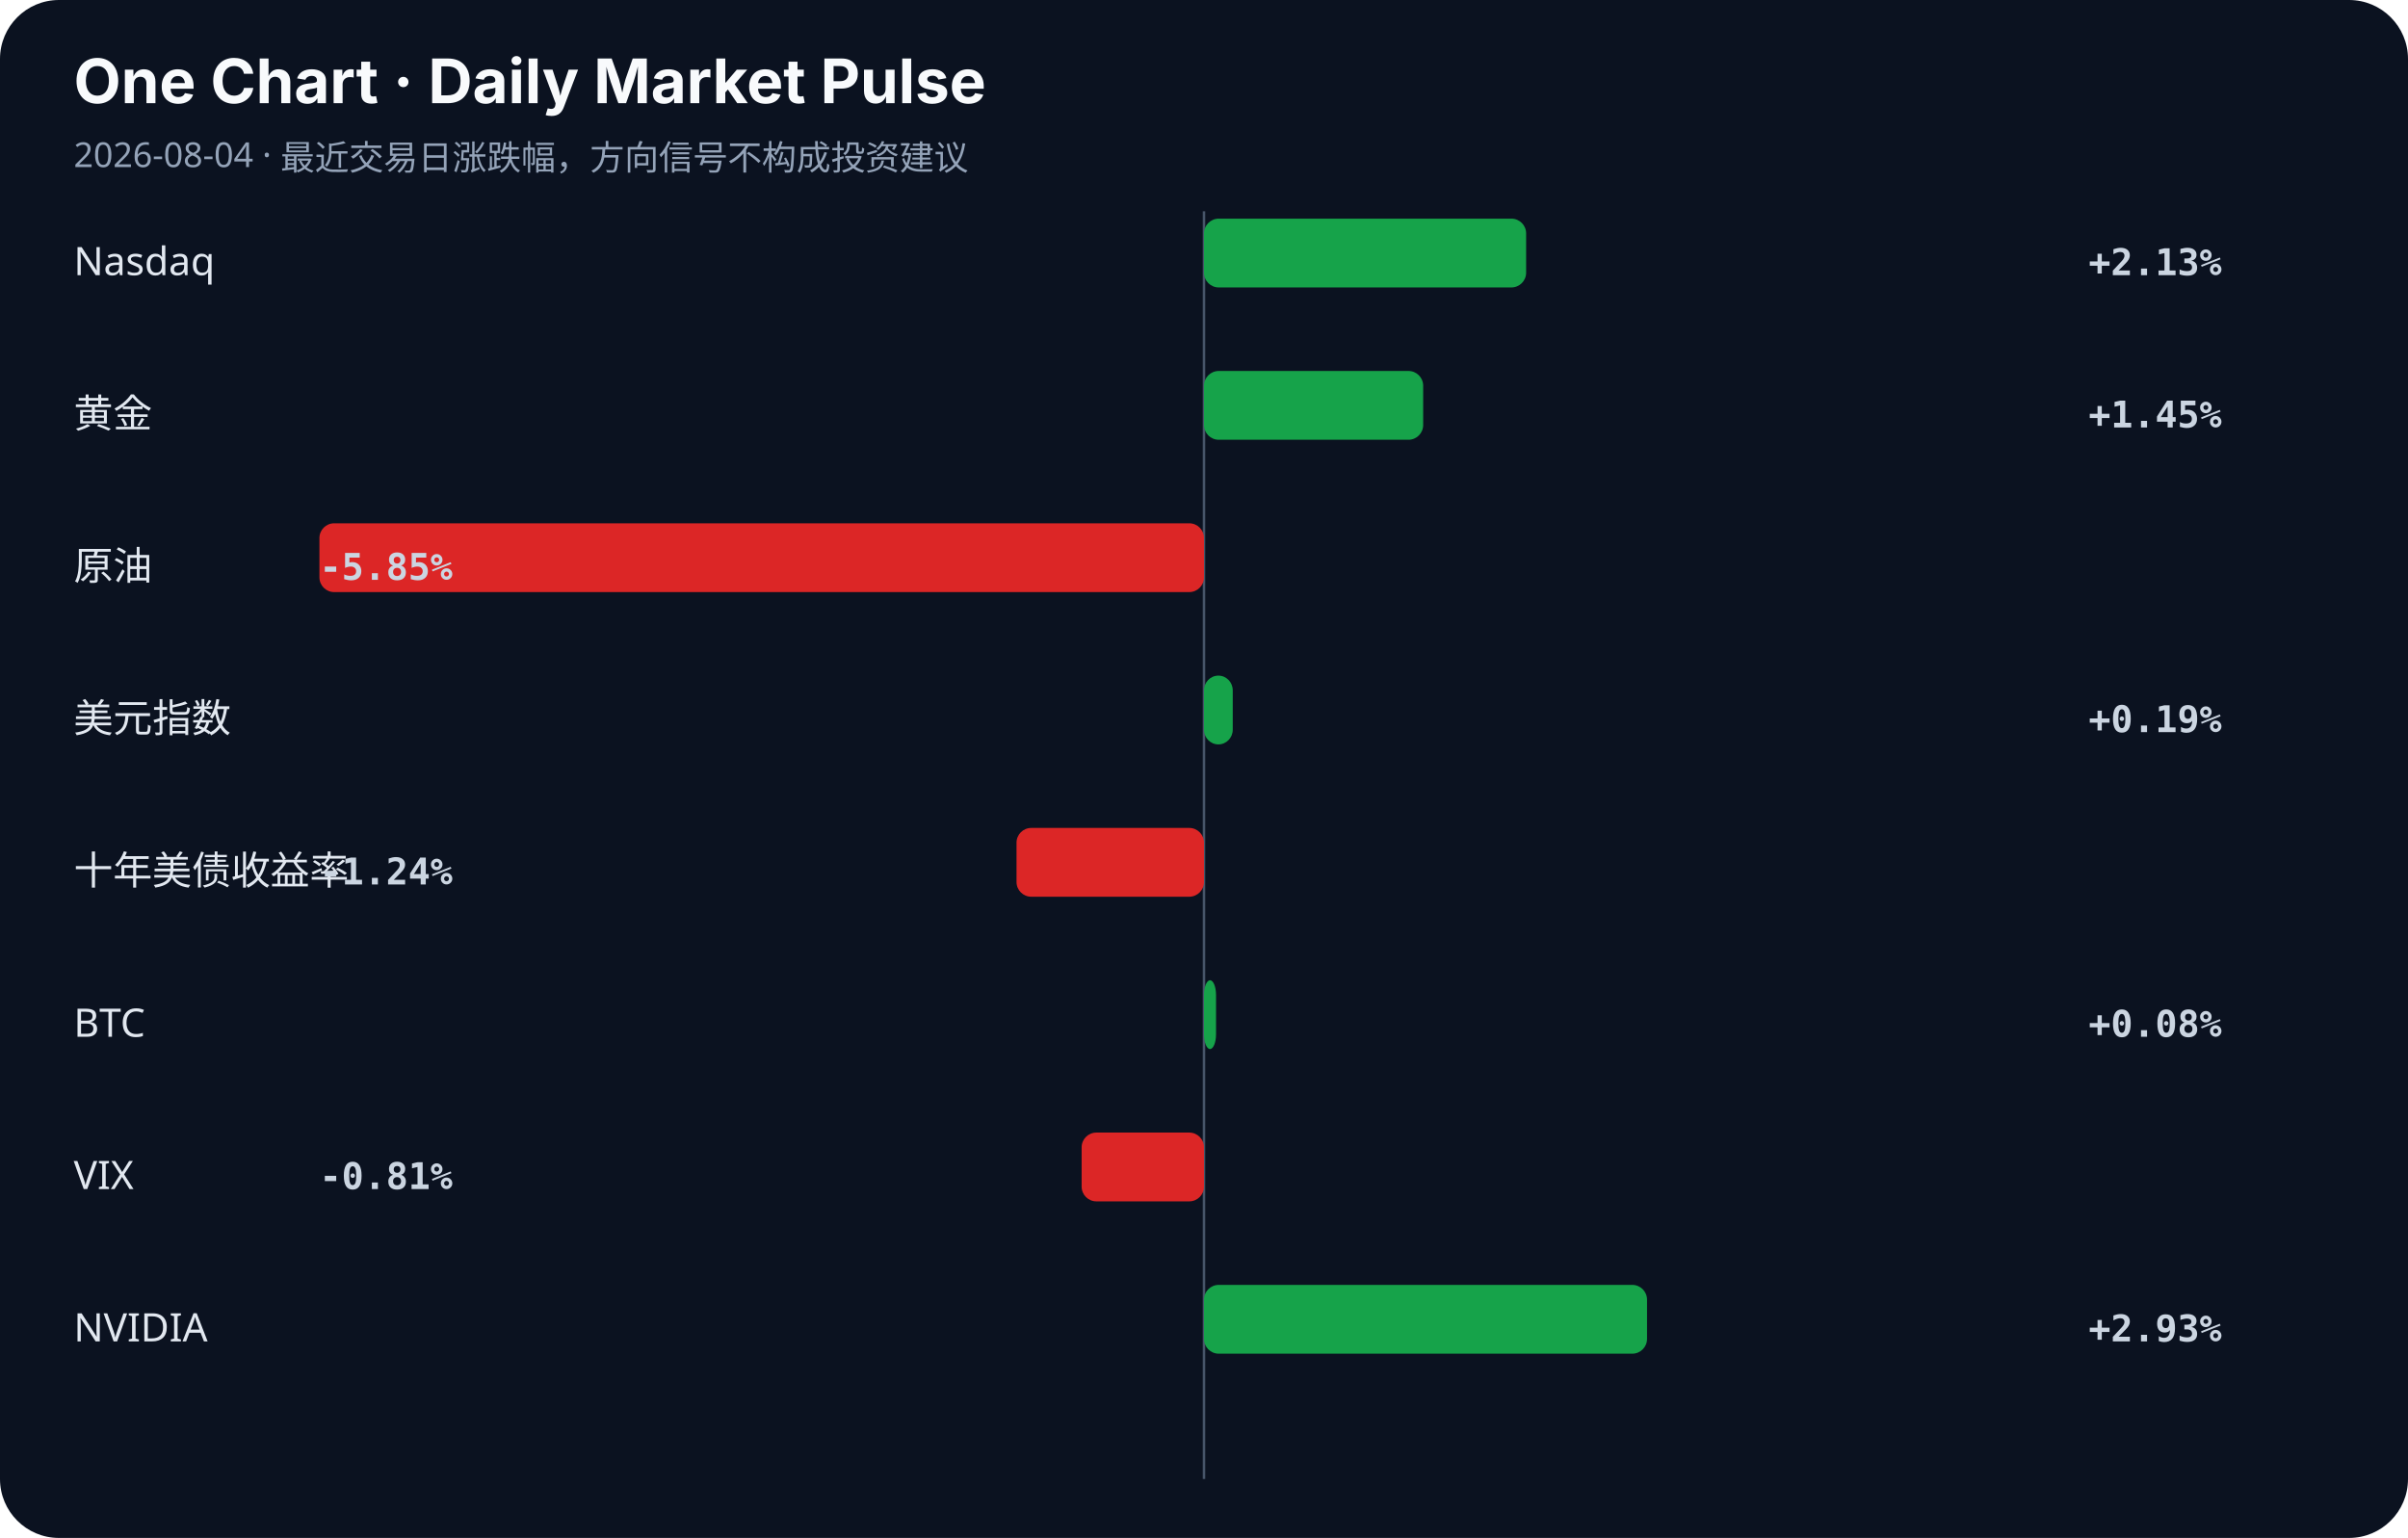
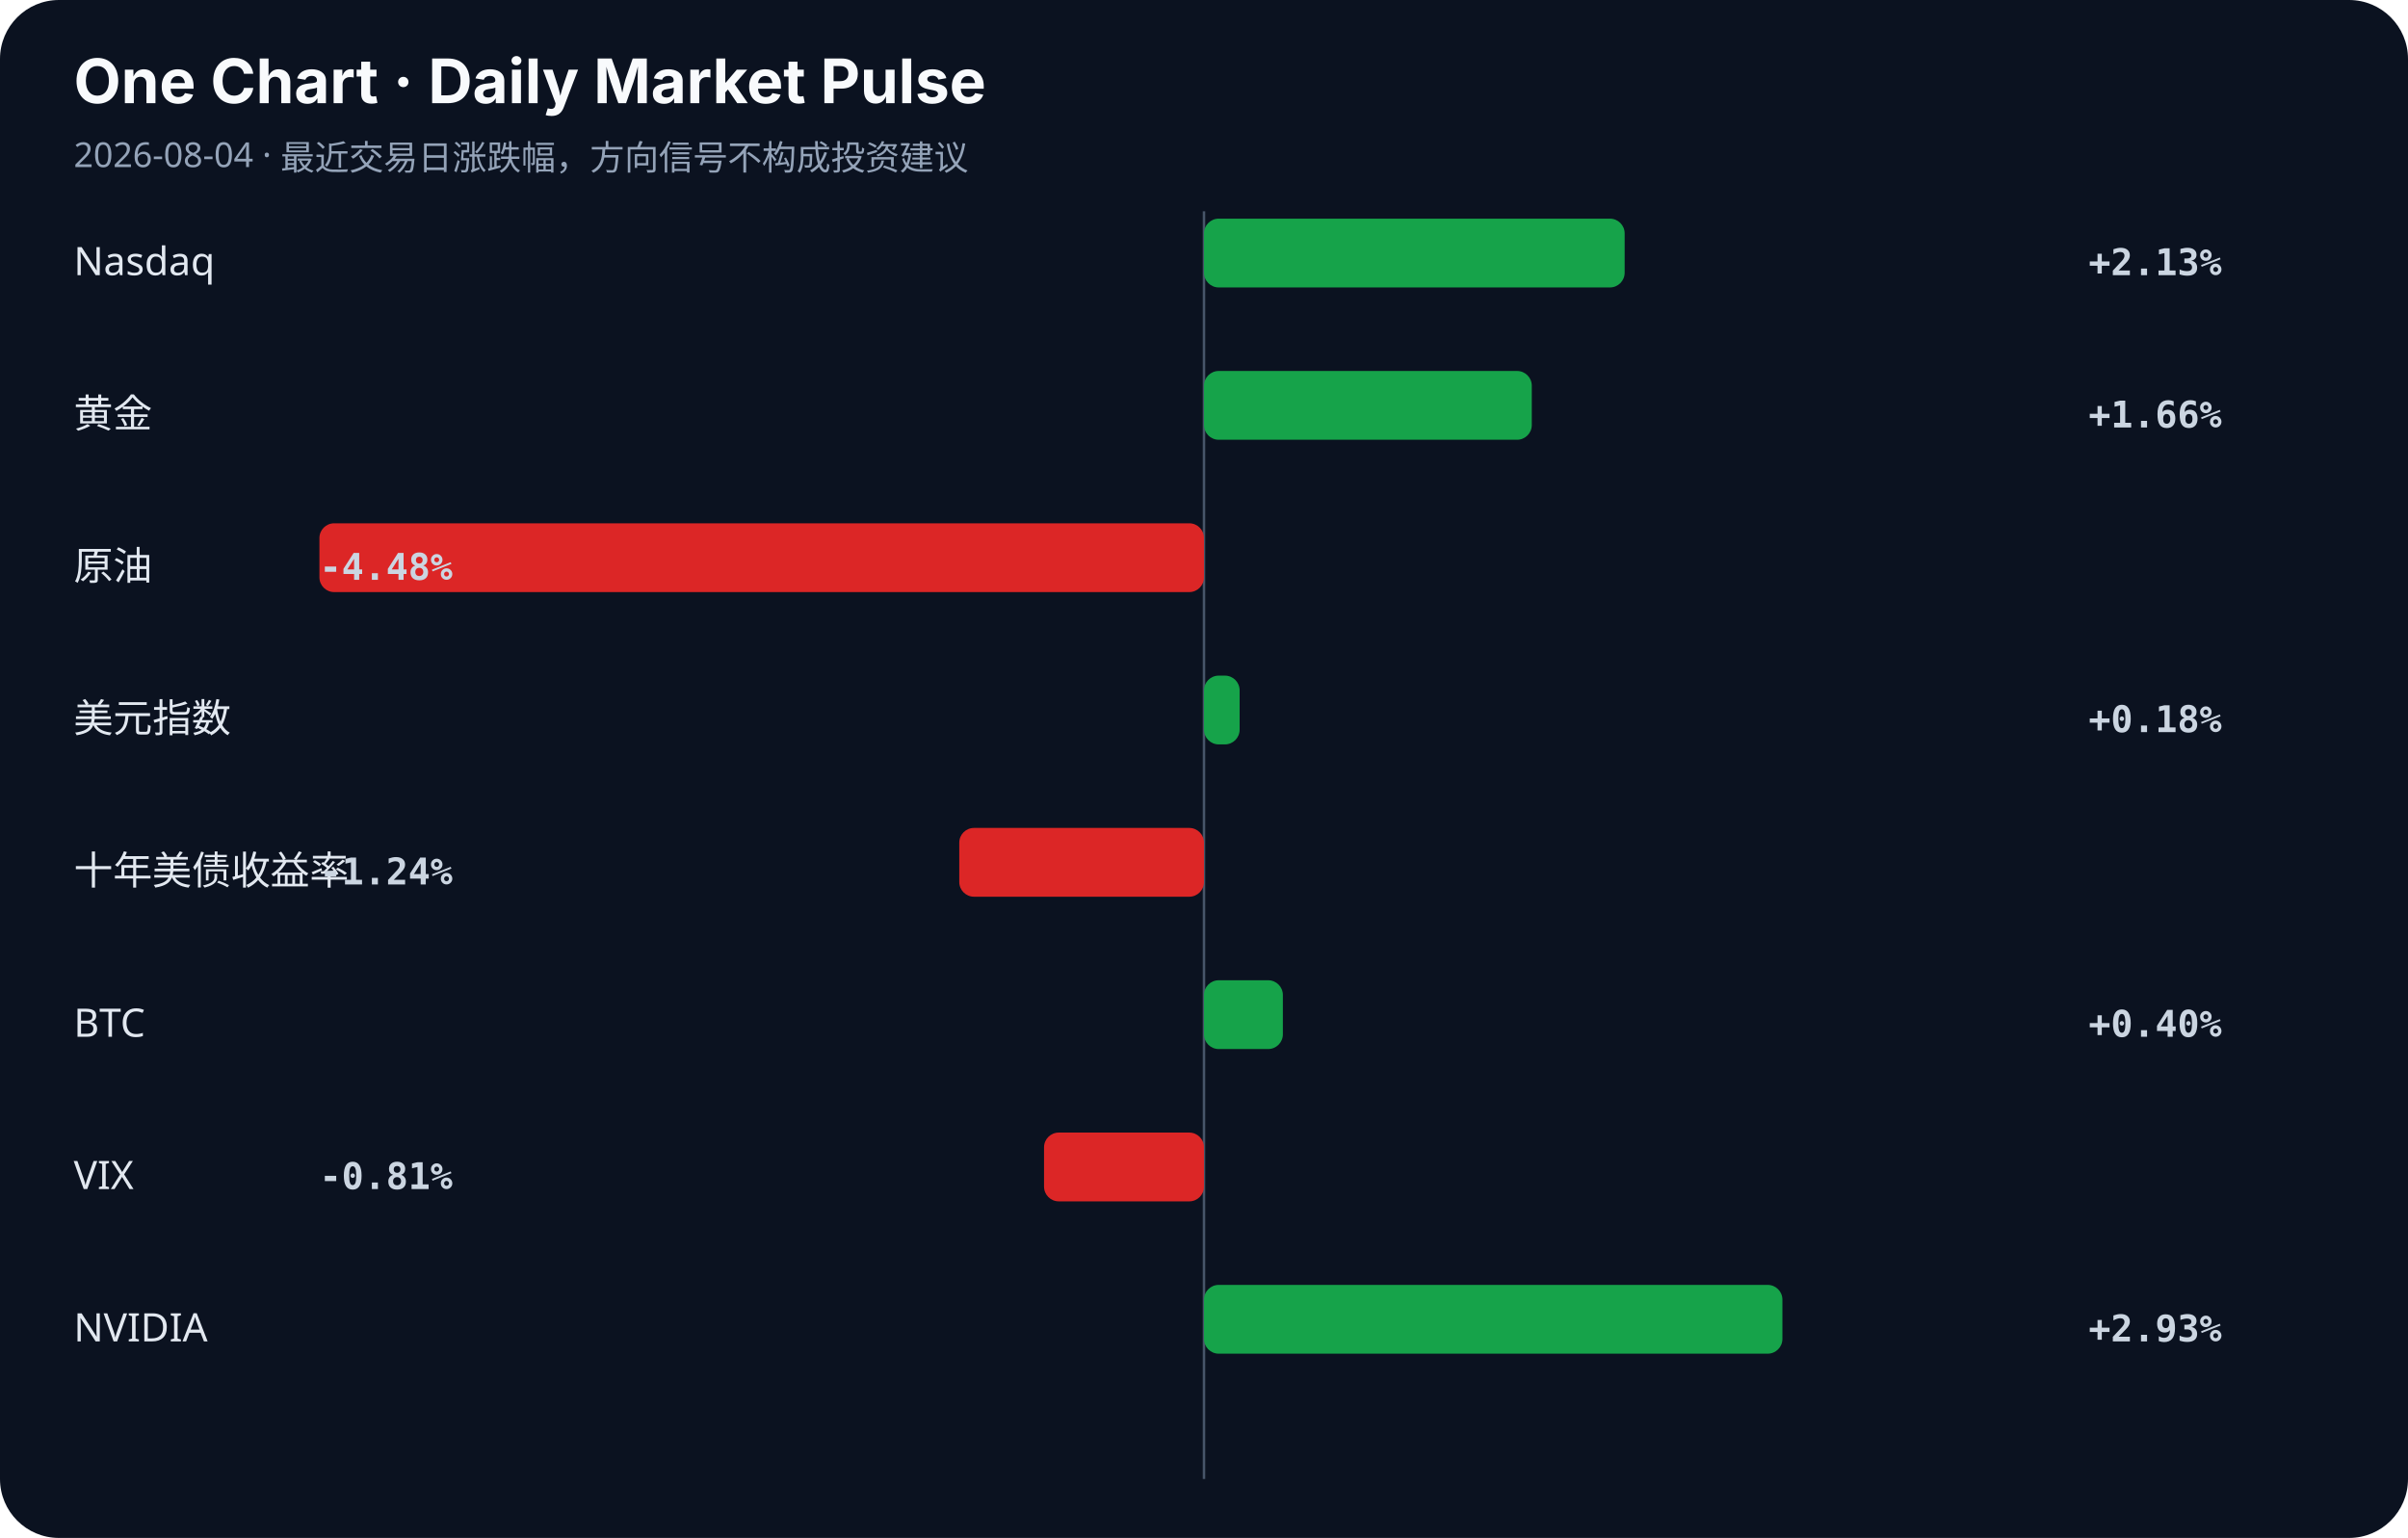
<svg xmlns="http://www.w3.org/2000/svg" width="980" height="626" viewBox="0 0 980 626">
  <rect width="100%" height="100%" rx="24" fill="#0b1220" />
  <style>.title{font:700 25px -apple-system,BlinkMacSystemFont,sans-serif;fill:#f8fafc}.sub{font:14px sans-serif;fill:#94a3b8}.label{font:16px sans-serif;fill:#e2e8f0}.value{font:600 15px monospace;fill:#cbd5e1}.axis{stroke:#475569;stroke-width:1}</style>
  <text x="30" y="42" class="title">One Chart · Daily Market Pulse</text>
  <text x="30" y="68" class="sub">2026-08-04 · 最近交易日涨跌幅，方向信号不构成投资建议</text>
  <line x1="490" y1="86" x2="490" y2="602" class="axis" />
  <text x="30" y="112" class="label">Nasdaq</text>
-   <rect x="490.0" y="89" width="131.1" height="28" rx="6" fill="#16a34a" />
+   <rect x="490.0" y="89" width="171.2" height="28" rx="6" fill="#16a34a" />
  <text x="850" y="112" class="value">+2.13%</text>
  <text x="30" y="174" class="label">黄金</text>
-   <rect x="490.0" y="151" width="89.2" height="28" rx="6" fill="#16a34a" />
-   <text x="850" y="174" class="value">+1.45%</text>
+   <rect x="490.0" y="151" width="133.4" height="28" rx="6" fill="#16a34a" />
+   <text x="850" y="174" class="value">+1.66%</text>
  <text x="30" y="236" class="label">原油</text>
  <rect x="130.0" y="213" width="360.0" height="28" rx="6" fill="#dc2626" />
-   <text x="130" y="236" class="value">-5.85%</text>
+   <text x="130" y="236" class="value">-4.48%</text>
  <text x="30" y="298" class="label">美元指数</text>
-   <rect x="490.0" y="275" width="11.7" height="28" rx="6" fill="#16a34a" />
-   <text x="850" y="298" class="value">+0.19%</text>
+   <rect x="490.0" y="275" width="14.5" height="28" rx="6" fill="#16a34a" />
+   <text x="850" y="298" class="value">+0.18%</text>
  <text x="30" y="360" class="label">十年美债收益率</text>
-   <rect x="413.7" y="337" width="76.3" height="28" rx="6" fill="#dc2626" />
+   <rect x="390.4" y="337" width="99.6" height="28" rx="6" fill="#dc2626" />
  <text x="130" y="360" class="value">-1.24%</text>
  <text x="30" y="422" class="label">BTC</text>
-   <rect x="490.0" y="399" width="4.9" height="28" rx="6" fill="#16a34a" />
-   <text x="850" y="422" class="value">+0.08%</text>
+   <rect x="490.0" y="399" width="32.1" height="28" rx="6" fill="#16a34a" />
+   <text x="850" y="422" class="value">+0.40%</text>
  <text x="30" y="484" class="label">VIX</text>
-   <rect x="440.2" y="461" width="49.8" height="28" rx="6" fill="#dc2626" />
+   <rect x="424.9" y="461" width="65.1" height="28" rx="6" fill="#dc2626" />
  <text x="130" y="484" class="value">-0.81%</text>
  <text x="30" y="546" class="label">NVIDIA</text>
-   <rect x="490.0" y="523" width="180.3" height="28" rx="6" fill="#16a34a" />
+   <rect x="490.0" y="523" width="235.4" height="28" rx="6" fill="#16a34a" />
  <text x="850" y="546" class="value">+2.93%</text>
</svg>
